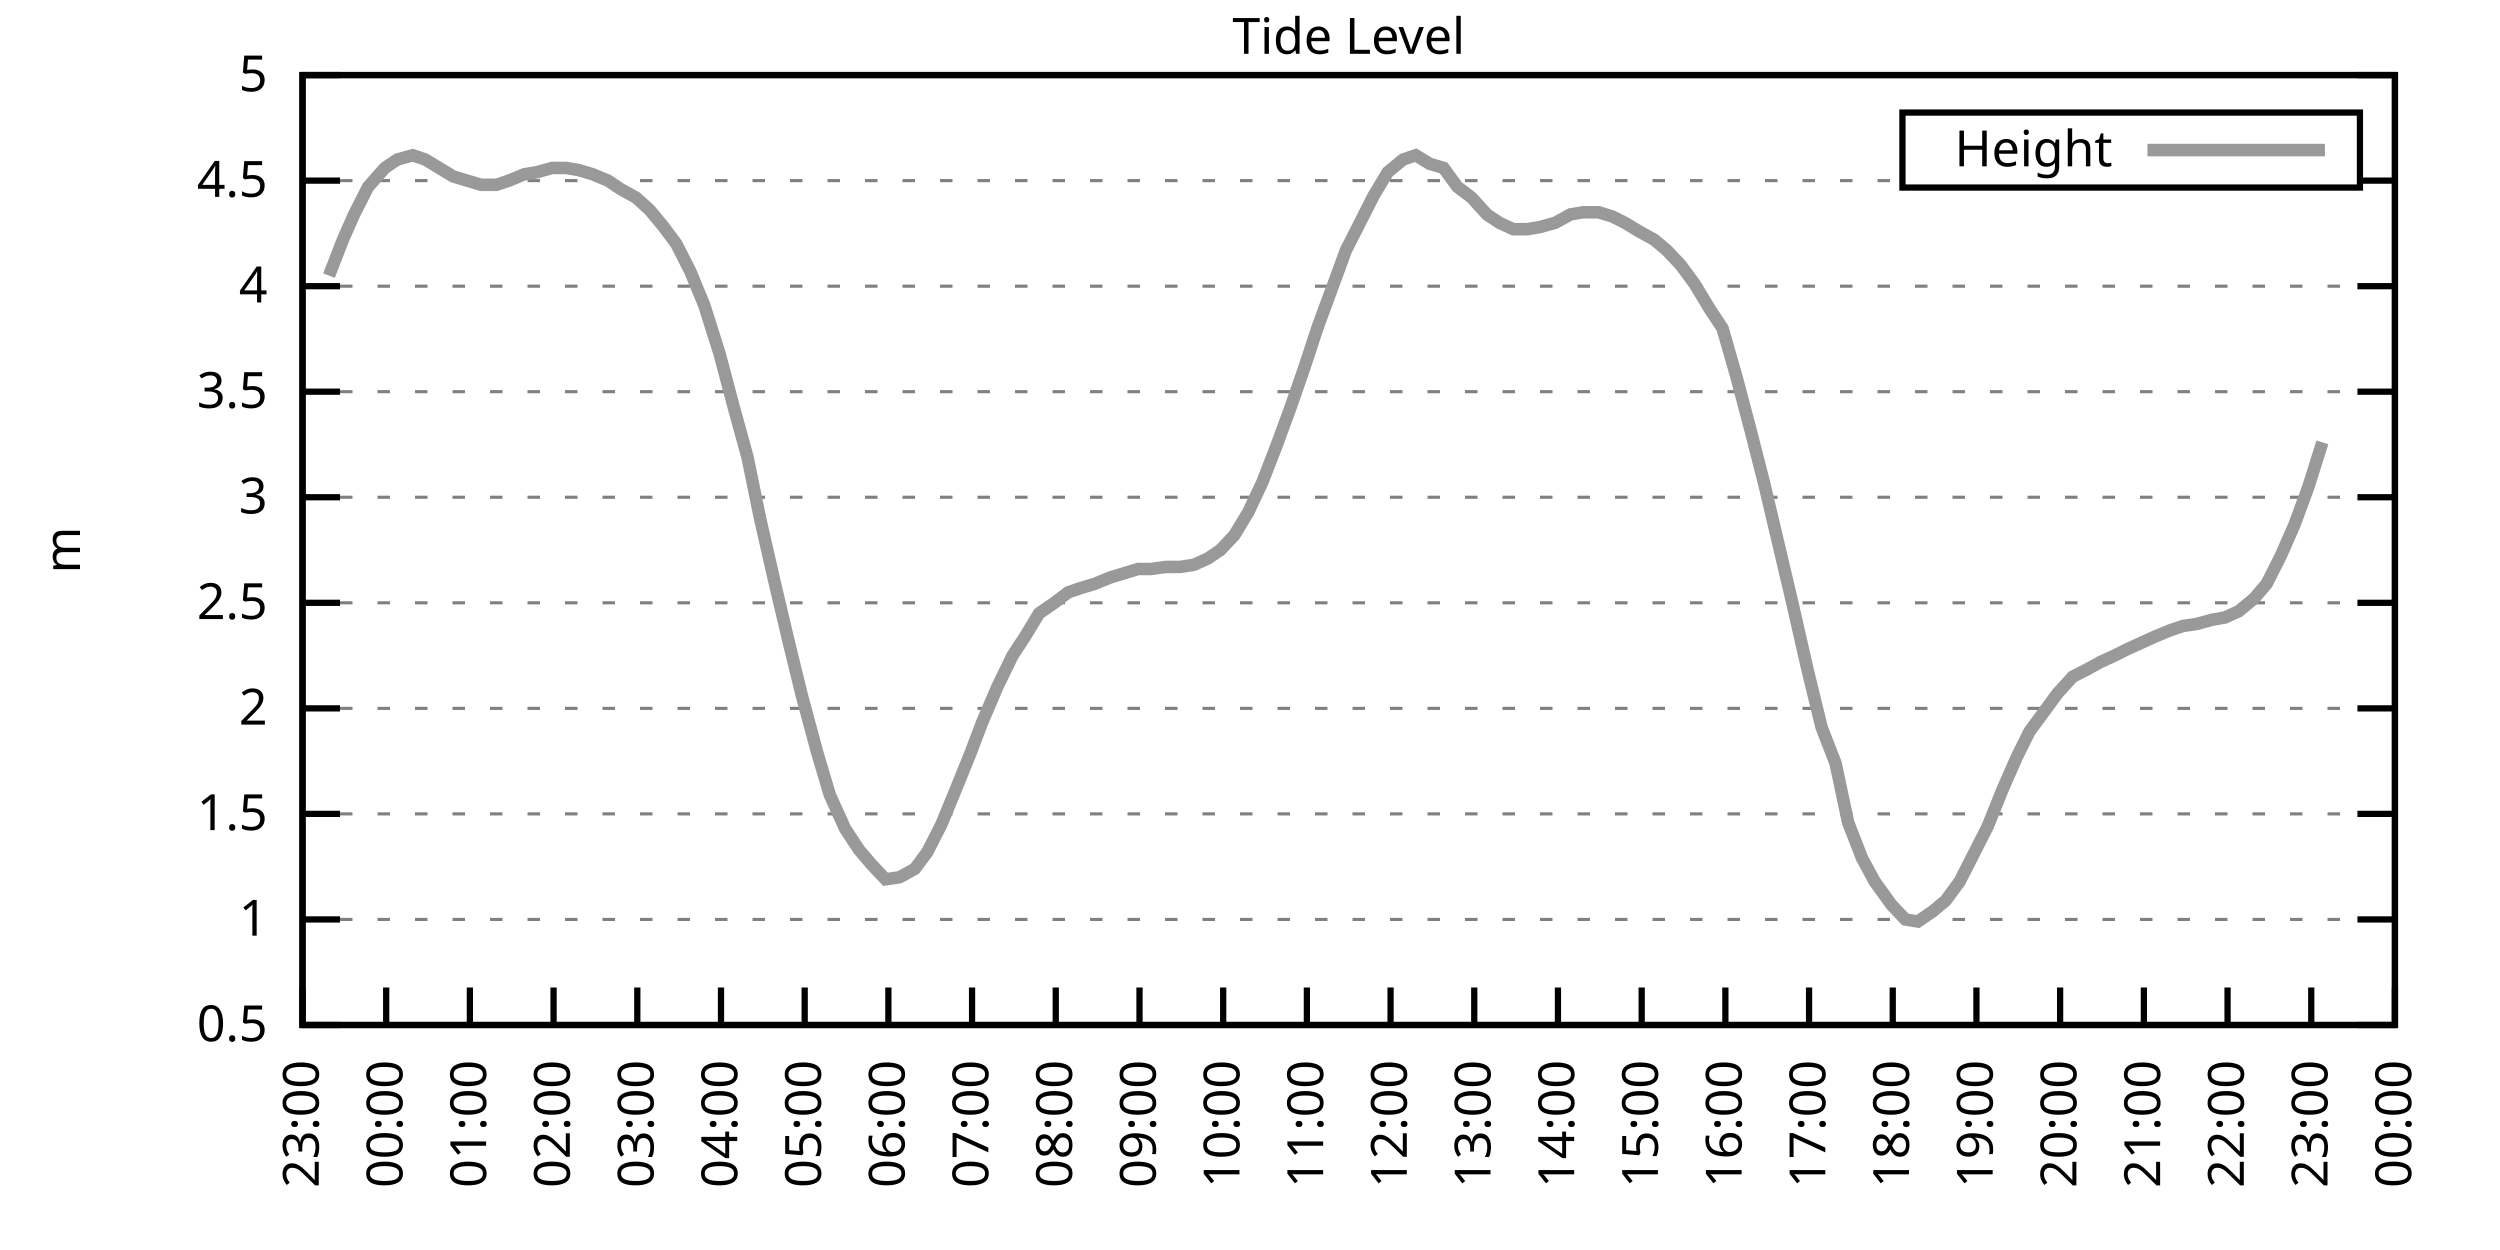
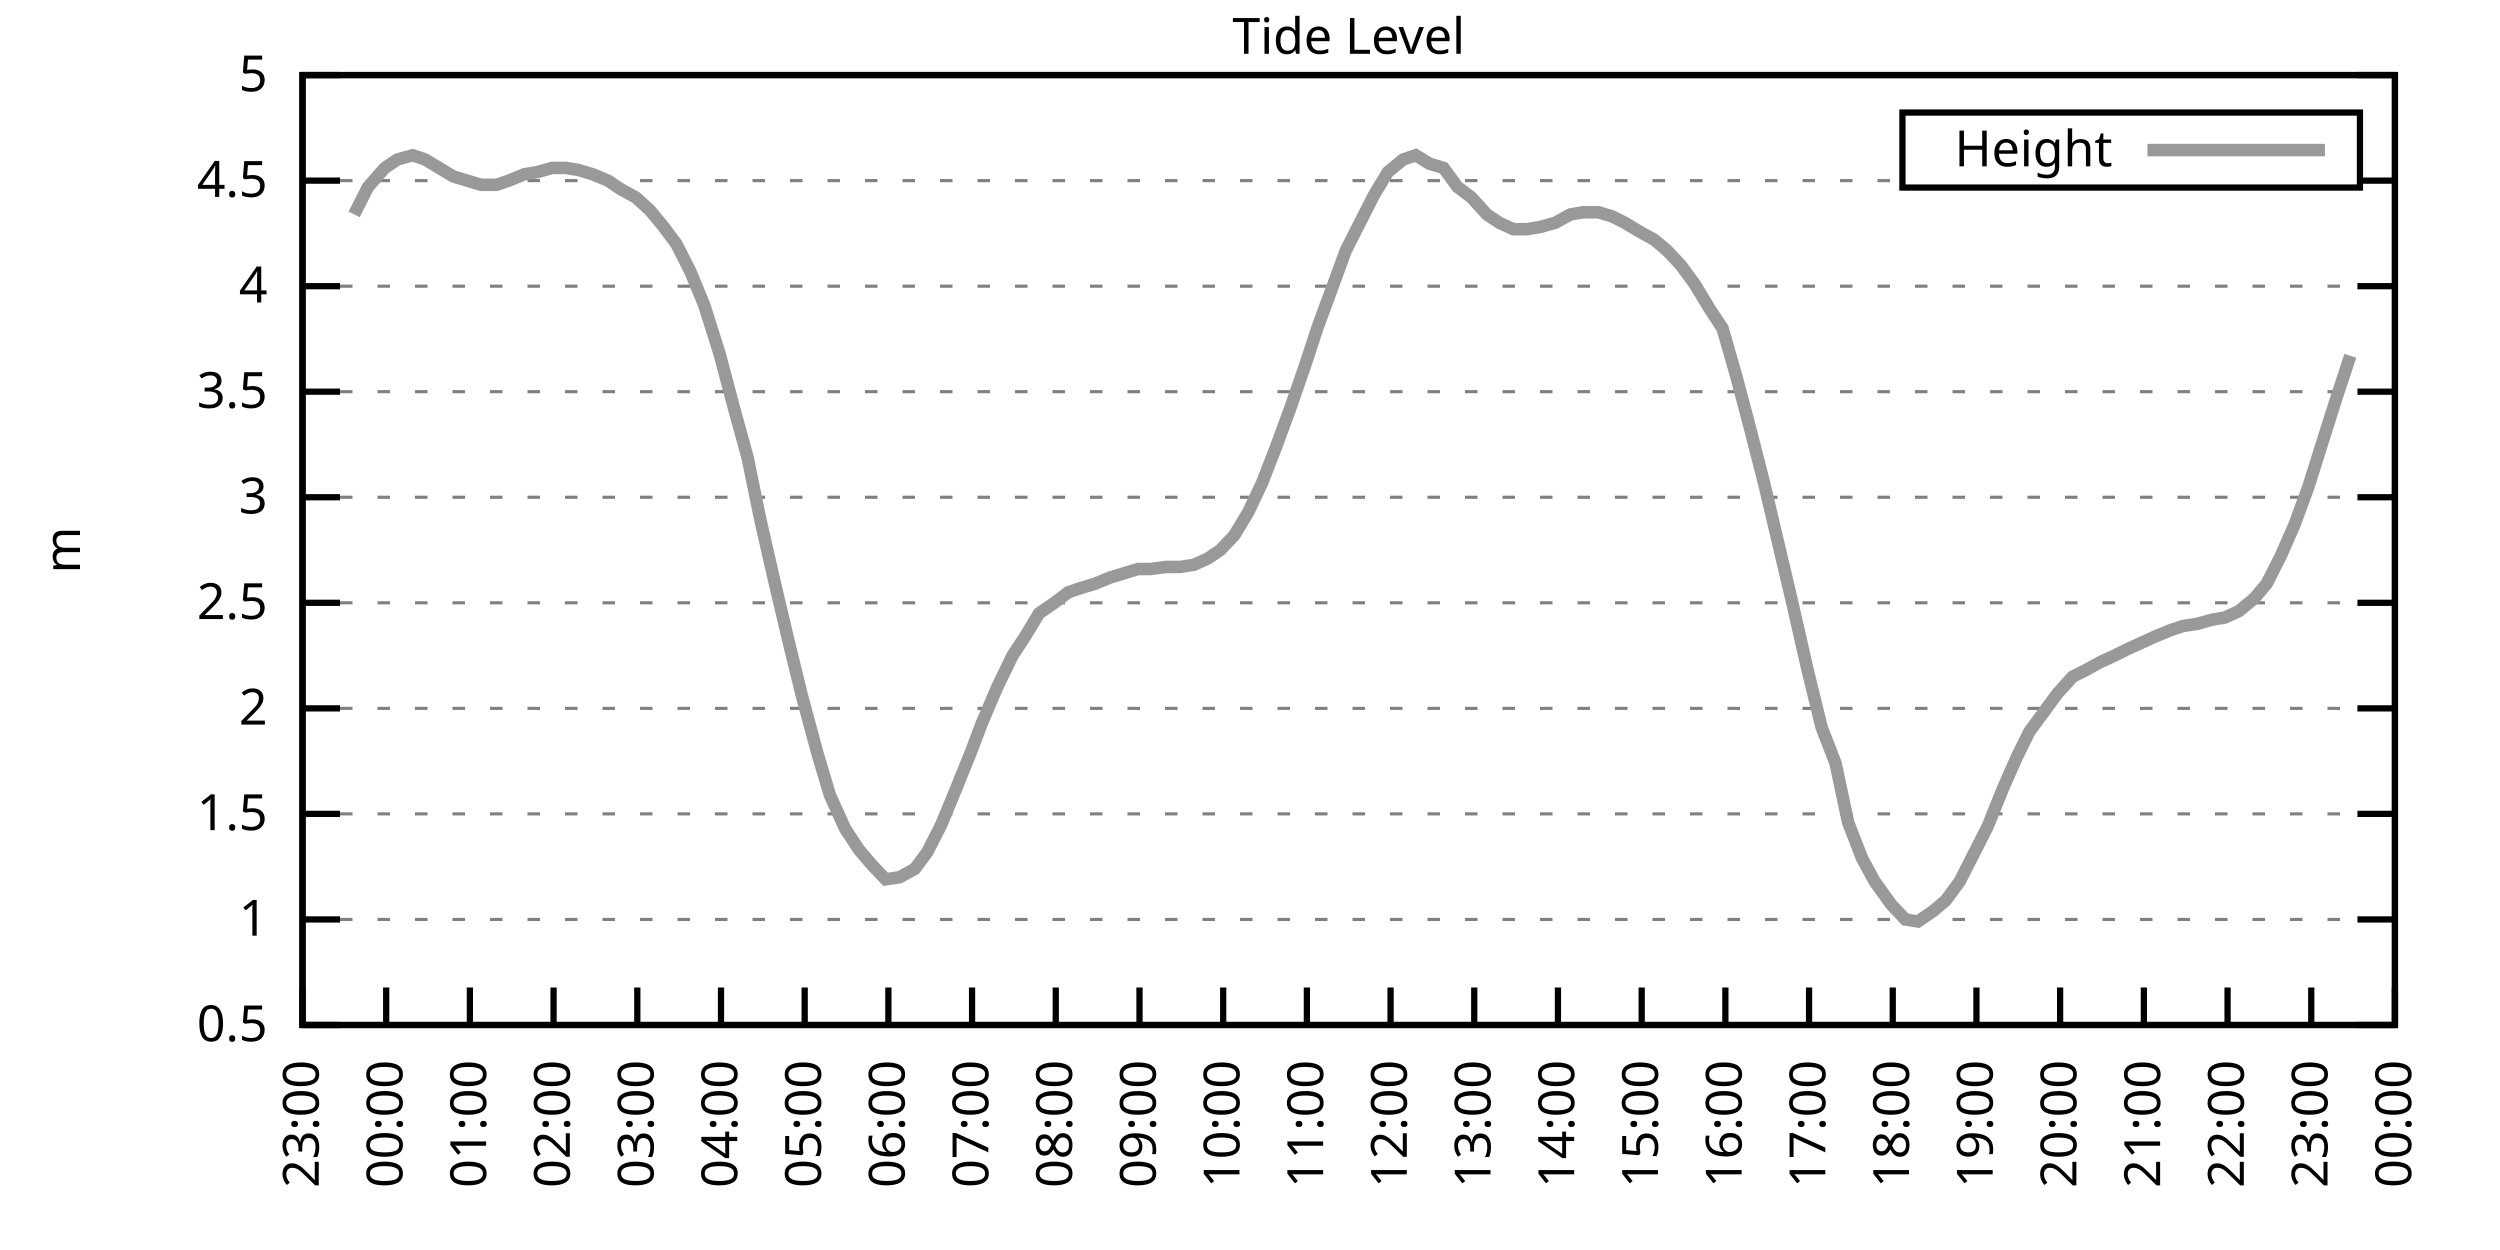
<svg xmlns="http://www.w3.org/2000/svg" xmlns:xlink="http://www.w3.org/1999/xlink" width="400" height="200" viewBox="0 0 400 200">
  <g id="gnuplot_canvas">
    <rect x="0" y="0" width="400" height="200" fill="none" />
    <defs>
      <circle id="gpDot" r="0.5" stroke-width="0.5" stroke="currentColor" />
      <path id="gpPt0" stroke-width="0.333" stroke="currentColor" d="M-1,0 h2 M0,-1 v2" />
      <path id="gpPt1" stroke-width="0.333" stroke="currentColor" d="M-1,-1 L1,1 M1,-1 L-1,1" />
      <path id="gpPt2" stroke-width="0.333" stroke="currentColor" d="M-1,0 L1,0 M0,-1 L0,1 M-1,-1 L1,1 M-1,1 L1,-1" />
      <rect id="gpPt3" stroke-width="0.333" stroke="currentColor" x="-1" y="-1" width="2" height="2" />
      <rect id="gpPt4" stroke-width="0.333" stroke="currentColor" fill="currentColor" x="-1" y="-1" width="2" height="2" />
      <circle id="gpPt5" stroke-width="0.333" stroke="currentColor" cx="0" cy="0" r="1" />
      <use xlink:href="#gpPt5" id="gpPt6" fill="currentColor" stroke="none" />
      <path id="gpPt7" stroke-width="0.333" stroke="currentColor" d="M0,-1.33 L-1.33,0.67 L1.33,0.67 z" />
      <use xlink:href="#gpPt7" id="gpPt8" fill="currentColor" stroke="none" />
      <use xlink:href="#gpPt7" id="gpPt9" stroke="currentColor" transform="rotate(180)" />
      <use xlink:href="#gpPt9" id="gpPt10" fill="currentColor" stroke="none" />
      <use xlink:href="#gpPt3" id="gpPt11" stroke="currentColor" transform="rotate(45)" />
      <use xlink:href="#gpPt11" id="gpPt12" fill="currentColor" stroke="none" />
      <path id="gpPt13" stroke-width="0.333" stroke="currentColor" d="M0,1.330 L1.265,0.411 L0.782,-1.067 L-0.782,-1.076 L-1.265,0.411 z" />
      <use xlink:href="#gpPt13" id="gpPt14" fill="currentColor" stroke="none" />
      <filter id="textbox" filterUnits="objectBoundingBox" x="0" y="0" height="1" width="1">
        <feFlood flood-color="white" flood-opacity="1" result="bgnd" />
        <feComposite in="SourceGraphic" in2="bgnd" operator="atop" />
      </filter>
      <filter id="greybox" filterUnits="objectBoundingBox" x="0" y="0" height="1" width="1">
        <feFlood flood-color="lightgrey" flood-opacity="1" result="grey" />
        <feComposite in="SourceGraphic" in2="grey" operator="atop" />
      </filter>
    </defs>
    <g fill="none" color="white" stroke="currentColor" stroke-width="1.00" stroke-linecap="butt" stroke-linejoin="miter">
</g>
    <g fill="none" color="black" stroke="currentColor" stroke-width="1.00" stroke-linecap="butt" stroke-linejoin="miter">
      <g stroke="none" shape-rendering="crispEdges">
        <polygon fill="rgb(255, 255, 255)" points="48.40,164.00 383.18,164.00 383.18,12.02 48.40,12.02 " />
      </g>
    </g>
    <g fill="none" color="black" stroke="currentColor" stroke-width="1.00" stroke-linecap="butt" stroke-linejoin="miter">
</g>
    <g fill="none" color="black" stroke="black" stroke-width="0.50" stroke-linecap="butt" stroke-linejoin="miter">
</g>
    <g fill="none" color="gray" stroke="currentColor" stroke-width="0.50" stroke-linecap="butt" stroke-linejoin="miter">
      <path stroke="gray" stroke-dasharray="2,4" class="gridline" d="M48.40,164.00 L383.19,164.00  " />
    </g>
    <g fill="none" color="gray" stroke="gray" stroke-width="1.00" stroke-linecap="butt" stroke-linejoin="miter">
</g>
    <g fill="none" color="black" stroke="currentColor" stroke-width="1.00" stroke-linecap="butt" stroke-linejoin="miter">
      <path stroke="black" d="M48.40,164.00 L54.40,164.00 M383.19,164.00 L377.19,164.00  " />
      <g transform="translate(42.80,166.60)" stroke="none" fill="black" font-family="Sans" font-size="8.00" text-anchor="end">
        <text>
          <tspan font-family="Sans"> 0.5</tspan>
        </text>
      </g>
    </g>
    <g fill="none" color="black" stroke="currentColor" stroke-width="1.00" stroke-linecap="butt" stroke-linejoin="miter">
</g>
    <g fill="none" color="black" stroke="black" stroke-width="0.50" stroke-linecap="butt" stroke-linejoin="miter">
</g>
    <g fill="none" color="gray" stroke="currentColor" stroke-width="0.50" stroke-linecap="butt" stroke-linejoin="miter">
      <path stroke="gray" stroke-dasharray="2,4" class="gridline" d="M48.40,147.11 L383.19,147.11  " />
    </g>
    <g fill="none" color="gray" stroke="gray" stroke-width="1.00" stroke-linecap="butt" stroke-linejoin="miter">
</g>
    <g fill="none" color="black" stroke="currentColor" stroke-width="1.00" stroke-linecap="butt" stroke-linejoin="miter">
      <path stroke="black" d="M48.40,147.11 L54.40,147.11 M383.19,147.11 L377.19,147.11  " />
      <g transform="translate(42.80,149.71)" stroke="none" fill="black" font-family="Sans" font-size="8.00" text-anchor="end">
        <text>
          <tspan font-family="Sans"> 1</tspan>
        </text>
      </g>
    </g>
    <g fill="none" color="black" stroke="currentColor" stroke-width="1.00" stroke-linecap="butt" stroke-linejoin="miter">
</g>
    <g fill="none" color="black" stroke="black" stroke-width="0.50" stroke-linecap="butt" stroke-linejoin="miter">
</g>
    <g fill="none" color="gray" stroke="currentColor" stroke-width="0.50" stroke-linecap="butt" stroke-linejoin="miter">
      <path stroke="gray" stroke-dasharray="2,4" class="gridline" d="M48.40,130.22 L383.19,130.22  " />
    </g>
    <g fill="none" color="gray" stroke="gray" stroke-width="1.00" stroke-linecap="butt" stroke-linejoin="miter">
</g>
    <g fill="none" color="black" stroke="currentColor" stroke-width="1.00" stroke-linecap="butt" stroke-linejoin="miter">
      <path stroke="black" d="M48.40,130.22 L54.40,130.22 M383.19,130.22 L377.19,130.22  " />
      <g transform="translate(42.80,132.82)" stroke="none" fill="black" font-family="Sans" font-size="8.00" text-anchor="end">
        <text>
          <tspan font-family="Sans"> 1.5</tspan>
        </text>
      </g>
    </g>
    <g fill="none" color="black" stroke="currentColor" stroke-width="1.00" stroke-linecap="butt" stroke-linejoin="miter">
</g>
    <g fill="none" color="black" stroke="black" stroke-width="0.50" stroke-linecap="butt" stroke-linejoin="miter">
</g>
    <g fill="none" color="gray" stroke="currentColor" stroke-width="0.50" stroke-linecap="butt" stroke-linejoin="miter">
      <path stroke="gray" stroke-dasharray="2,4" class="gridline" d="M48.40,113.34 L383.19,113.34  " />
    </g>
    <g fill="none" color="gray" stroke="gray" stroke-width="1.00" stroke-linecap="butt" stroke-linejoin="miter">
</g>
    <g fill="none" color="black" stroke="currentColor" stroke-width="1.00" stroke-linecap="butt" stroke-linejoin="miter">
      <path stroke="black" d="M48.40,113.34 L54.40,113.34 M383.19,113.34 L377.19,113.34  " />
      <g transform="translate(42.80,115.94)" stroke="none" fill="black" font-family="Sans" font-size="8.00" text-anchor="end">
        <text>
          <tspan font-family="Sans"> 2</tspan>
        </text>
      </g>
    </g>
    <g fill="none" color="black" stroke="currentColor" stroke-width="1.00" stroke-linecap="butt" stroke-linejoin="miter">
</g>
    <g fill="none" color="black" stroke="black" stroke-width="0.50" stroke-linecap="butt" stroke-linejoin="miter">
</g>
    <g fill="none" color="gray" stroke="currentColor" stroke-width="0.50" stroke-linecap="butt" stroke-linejoin="miter">
      <path stroke="gray" stroke-dasharray="2,4" class="gridline" d="M48.40,96.45 L383.19,96.45  " />
    </g>
    <g fill="none" color="gray" stroke="gray" stroke-width="1.00" stroke-linecap="butt" stroke-linejoin="miter">
</g>
    <g fill="none" color="black" stroke="currentColor" stroke-width="1.00" stroke-linecap="butt" stroke-linejoin="miter">
      <path stroke="black" d="M48.40,96.45 L54.40,96.45 M383.19,96.45 L377.19,96.45  " />
      <g transform="translate(42.80,99.05)" stroke="none" fill="black" font-family="Sans" font-size="8.00" text-anchor="end">
        <text>
          <tspan font-family="Sans"> 2.5</tspan>
        </text>
      </g>
    </g>
    <g fill="none" color="black" stroke="currentColor" stroke-width="1.00" stroke-linecap="butt" stroke-linejoin="miter">
</g>
    <g fill="none" color="black" stroke="black" stroke-width="0.50" stroke-linecap="butt" stroke-linejoin="miter">
</g>
    <g fill="none" color="gray" stroke="currentColor" stroke-width="0.50" stroke-linecap="butt" stroke-linejoin="miter">
      <path stroke="gray" stroke-dasharray="2,4" class="gridline" d="M48.40,79.56 L383.19,79.56  " />
    </g>
    <g fill="none" color="gray" stroke="gray" stroke-width="1.00" stroke-linecap="butt" stroke-linejoin="miter">
</g>
    <g fill="none" color="black" stroke="currentColor" stroke-width="1.00" stroke-linecap="butt" stroke-linejoin="miter">
      <path stroke="black" d="M48.40,79.56 L54.40,79.56 M383.19,79.56 L377.19,79.56  " />
      <g transform="translate(42.80,82.16)" stroke="none" fill="black" font-family="Sans" font-size="8.00" text-anchor="end">
        <text>
          <tspan font-family="Sans"> 3</tspan>
        </text>
      </g>
    </g>
    <g fill="none" color="black" stroke="currentColor" stroke-width="1.00" stroke-linecap="butt" stroke-linejoin="miter">
</g>
    <g fill="none" color="black" stroke="black" stroke-width="0.50" stroke-linecap="butt" stroke-linejoin="miter">
</g>
    <g fill="none" color="gray" stroke="currentColor" stroke-width="0.50" stroke-linecap="butt" stroke-linejoin="miter">
      <path stroke="gray" stroke-dasharray="2,4" class="gridline" d="M48.40,62.67 L383.19,62.67  " />
    </g>
    <g fill="none" color="gray" stroke="gray" stroke-width="1.00" stroke-linecap="butt" stroke-linejoin="miter">
</g>
    <g fill="none" color="black" stroke="currentColor" stroke-width="1.00" stroke-linecap="butt" stroke-linejoin="miter">
      <path stroke="black" d="M48.40,62.67 L54.40,62.67 M383.19,62.67 L377.19,62.67  " />
      <g transform="translate(42.80,65.27)" stroke="none" fill="black" font-family="Sans" font-size="8.00" text-anchor="end">
        <text>
          <tspan font-family="Sans"> 3.5</tspan>
        </text>
      </g>
    </g>
    <g fill="none" color="black" stroke="currentColor" stroke-width="1.00" stroke-linecap="butt" stroke-linejoin="miter">
</g>
    <g fill="none" color="black" stroke="black" stroke-width="0.50" stroke-linecap="butt" stroke-linejoin="miter">
</g>
    <g fill="none" color="gray" stroke="currentColor" stroke-width="0.50" stroke-linecap="butt" stroke-linejoin="miter">
      <path stroke="gray" stroke-dasharray="2,4" class="gridline" d="M48.40,45.79 L383.19,45.79  " />
    </g>
    <g fill="none" color="gray" stroke="gray" stroke-width="1.00" stroke-linecap="butt" stroke-linejoin="miter">
</g>
    <g fill="none" color="black" stroke="currentColor" stroke-width="1.00" stroke-linecap="butt" stroke-linejoin="miter">
      <path stroke="black" d="M48.40,45.79 L54.40,45.79 M383.19,45.79 L377.19,45.79  " />
      <g transform="translate(42.80,48.39)" stroke="none" fill="black" font-family="Sans" font-size="8.00" text-anchor="end">
        <text>
          <tspan font-family="Sans"> 4</tspan>
        </text>
      </g>
    </g>
    <g fill="none" color="black" stroke="currentColor" stroke-width="1.00" stroke-linecap="butt" stroke-linejoin="miter">
</g>
    <g fill="none" color="black" stroke="black" stroke-width="0.50" stroke-linecap="butt" stroke-linejoin="miter">
</g>
    <g fill="none" color="gray" stroke="currentColor" stroke-width="0.50" stroke-linecap="butt" stroke-linejoin="miter">
      <path stroke="gray" stroke-dasharray="2,4" class="gridline" d="M48.40,28.90 L304.39,28.90 M377.59,28.90 L383.19,28.90  " />
    </g>
    <g fill="none" color="gray" stroke="gray" stroke-width="1.00" stroke-linecap="butt" stroke-linejoin="miter">
</g>
    <g fill="none" color="black" stroke="currentColor" stroke-width="1.00" stroke-linecap="butt" stroke-linejoin="miter">
      <path stroke="black" d="M48.40,28.90 L54.40,28.90 M383.19,28.90 L377.19,28.90  " />
      <g transform="translate(42.80,31.50)" stroke="none" fill="black" font-family="Sans" font-size="8.00" text-anchor="end">
        <text>
          <tspan font-family="Sans"> 4.5</tspan>
        </text>
      </g>
    </g>
    <g fill="none" color="black" stroke="currentColor" stroke-width="1.00" stroke-linecap="butt" stroke-linejoin="miter">
</g>
    <g fill="none" color="black" stroke="black" stroke-width="0.50" stroke-linecap="butt" stroke-linejoin="miter">
</g>
    <g fill="none" color="gray" stroke="currentColor" stroke-width="0.50" stroke-linecap="butt" stroke-linejoin="miter">
      <path stroke="gray" stroke-dasharray="2,4" class="gridline" d="M48.40,12.01 L383.19,12.01  " />
    </g>
    <g fill="none" color="gray" stroke="gray" stroke-width="1.00" stroke-linecap="butt" stroke-linejoin="miter">
</g>
    <g fill="none" color="black" stroke="currentColor" stroke-width="1.00" stroke-linecap="butt" stroke-linejoin="miter">
      <path stroke="black" d="M48.40,12.01 L54.40,12.01 M383.19,12.01 L377.19,12.01  " />
      <g transform="translate(42.80,14.61)" stroke="none" fill="black" font-family="Sans" font-size="8.00" text-anchor="end">
        <text>
          <tspan font-family="Sans"> 5</tspan>
        </text>
      </g>
    </g>
    <g fill="none" color="black" stroke="currentColor" stroke-width="1.00" stroke-linecap="butt" stroke-linejoin="miter">
      <path stroke="black" d="M48.40,164.00 L48.40,158.00  " />
      <g transform="translate(51.00,169.60) rotate(270.00)" stroke="none" fill="black" font-family="Sans" font-size="8.00" text-anchor="end">
        <text>
          <tspan font-family="Sans">23:00</tspan>
        </text>
      </g>
    </g>
    <g fill="none" color="black" stroke="currentColor" stroke-width="1.00" stroke-linecap="butt" stroke-linejoin="miter">
      <path stroke="black" d="M61.79,164.00 L61.79,158.00  " />
      <g transform="translate(64.39,169.60) rotate(270.00)" stroke="none" fill="black" font-family="Sans" font-size="8.00" text-anchor="end">
        <text>
          <tspan font-family="Sans">00:00</tspan>
        </text>
      </g>
    </g>
    <g fill="none" color="black" stroke="currentColor" stroke-width="1.00" stroke-linecap="butt" stroke-linejoin="miter">
      <path stroke="black" d="M75.18,164.00 L75.18,158.00  " />
      <g transform="translate(77.78,169.60) rotate(270.00)" stroke="none" fill="black" font-family="Sans" font-size="8.00" text-anchor="end">
        <text>
          <tspan font-family="Sans">01:00</tspan>
        </text>
      </g>
    </g>
    <g fill="none" color="black" stroke="currentColor" stroke-width="1.00" stroke-linecap="butt" stroke-linejoin="miter">
      <path stroke="black" d="M88.57,164.00 L88.57,158.00  " />
      <g transform="translate(91.17,169.60) rotate(270.00)" stroke="none" fill="black" font-family="Sans" font-size="8.00" text-anchor="end">
        <text>
          <tspan font-family="Sans">02:00</tspan>
        </text>
      </g>
    </g>
    <g fill="none" color="black" stroke="currentColor" stroke-width="1.00" stroke-linecap="butt" stroke-linejoin="miter">
      <path stroke="black" d="M101.97,164.00 L101.97,158.00  " />
      <g transform="translate(104.57,169.60) rotate(270.00)" stroke="none" fill="black" font-family="Sans" font-size="8.00" text-anchor="end">
        <text>
          <tspan font-family="Sans">03:00</tspan>
        </text>
      </g>
    </g>
    <g fill="none" color="black" stroke="currentColor" stroke-width="1.00" stroke-linecap="butt" stroke-linejoin="miter">
      <path stroke="black" d="M115.36,164.00 L115.36,158.00  " />
      <g transform="translate(117.96,169.60) rotate(270.00)" stroke="none" fill="black" font-family="Sans" font-size="8.00" text-anchor="end">
        <text>
          <tspan font-family="Sans">04:00</tspan>
        </text>
      </g>
    </g>
    <g fill="none" color="black" stroke="currentColor" stroke-width="1.00" stroke-linecap="butt" stroke-linejoin="miter">
      <path stroke="black" d="M128.75,164.00 L128.75,158.00  " />
      <g transform="translate(131.35,169.60) rotate(270.00)" stroke="none" fill="black" font-family="Sans" font-size="8.00" text-anchor="end">
        <text>
          <tspan font-family="Sans">05:00</tspan>
        </text>
      </g>
    </g>
    <g fill="none" color="black" stroke="currentColor" stroke-width="1.00" stroke-linecap="butt" stroke-linejoin="miter">
      <path stroke="black" d="M142.14,164.00 L142.14,158.00  " />
      <g transform="translate(144.74,169.60) rotate(270.00)" stroke="none" fill="black" font-family="Sans" font-size="8.00" text-anchor="end">
        <text>
          <tspan font-family="Sans">06:00</tspan>
        </text>
      </g>
    </g>
    <g fill="none" color="black" stroke="currentColor" stroke-width="1.00" stroke-linecap="butt" stroke-linejoin="miter">
      <path stroke="black" d="M155.53,164.00 L155.53,158.00  " />
      <g transform="translate(158.13,169.60) rotate(270.00)" stroke="none" fill="black" font-family="Sans" font-size="8.00" text-anchor="end">
        <text>
          <tspan font-family="Sans">07:00</tspan>
        </text>
      </g>
    </g>
    <g fill="none" color="black" stroke="currentColor" stroke-width="1.00" stroke-linecap="butt" stroke-linejoin="miter">
      <path stroke="black" d="M168.92,164.00 L168.92,158.00  " />
      <g transform="translate(171.52,169.60) rotate(270.00)" stroke="none" fill="black" font-family="Sans" font-size="8.00" text-anchor="end">
        <text>
          <tspan font-family="Sans">08:00</tspan>
        </text>
      </g>
    </g>
    <g fill="none" color="black" stroke="currentColor" stroke-width="1.00" stroke-linecap="butt" stroke-linejoin="miter">
      <path stroke="black" d="M182.32,164.00 L182.32,158.00  " />
      <g transform="translate(184.92,169.60) rotate(270.00)" stroke="none" fill="black" font-family="Sans" font-size="8.00" text-anchor="end">
        <text>
          <tspan font-family="Sans">09:00</tspan>
        </text>
      </g>
    </g>
    <g fill="none" color="black" stroke="currentColor" stroke-width="1.00" stroke-linecap="butt" stroke-linejoin="miter">
      <path stroke="black" d="M195.71,164.00 L195.71,158.00  " />
      <g transform="translate(198.31,169.60) rotate(270.00)" stroke="none" fill="black" font-family="Sans" font-size="8.00" text-anchor="end">
        <text>
          <tspan font-family="Sans">10:00</tspan>
        </text>
      </g>
    </g>
    <g fill="none" color="black" stroke="currentColor" stroke-width="1.00" stroke-linecap="butt" stroke-linejoin="miter">
      <path stroke="black" d="M209.10,164.00 L209.10,158.00  " />
      <g transform="translate(211.70,169.60) rotate(270.00)" stroke="none" fill="black" font-family="Sans" font-size="8.00" text-anchor="end">
        <text>
          <tspan font-family="Sans">11:00</tspan>
        </text>
      </g>
    </g>
    <g fill="none" color="black" stroke="currentColor" stroke-width="1.00" stroke-linecap="butt" stroke-linejoin="miter">
      <path stroke="black" d="M222.49,164.00 L222.49,158.00  " />
      <g transform="translate(225.09,169.60) rotate(270.00)" stroke="none" fill="black" font-family="Sans" font-size="8.00" text-anchor="end">
        <text>
          <tspan font-family="Sans">12:00</tspan>
        </text>
      </g>
    </g>
    <g fill="none" color="black" stroke="currentColor" stroke-width="1.00" stroke-linecap="butt" stroke-linejoin="miter">
      <path stroke="black" d="M235.88,164.00 L235.88,158.00  " />
      <g transform="translate(238.48,169.60) rotate(270.00)" stroke="none" fill="black" font-family="Sans" font-size="8.00" text-anchor="end">
        <text>
          <tspan font-family="Sans">13:00</tspan>
        </text>
      </g>
    </g>
    <g fill="none" color="black" stroke="currentColor" stroke-width="1.00" stroke-linecap="butt" stroke-linejoin="miter">
      <path stroke="black" d="M249.27,164.00 L249.27,158.00  " />
      <g transform="translate(251.87,169.60) rotate(270.00)" stroke="none" fill="black" font-family="Sans" font-size="8.00" text-anchor="end">
        <text>
          <tspan font-family="Sans">14:00</tspan>
        </text>
      </g>
    </g>
    <g fill="none" color="black" stroke="currentColor" stroke-width="1.00" stroke-linecap="butt" stroke-linejoin="miter">
      <path stroke="black" d="M262.67,164.00 L262.67,158.00  " />
      <g transform="translate(265.27,169.60) rotate(270.00)" stroke="none" fill="black" font-family="Sans" font-size="8.00" text-anchor="end">
        <text>
          <tspan font-family="Sans">15:00</tspan>
        </text>
      </g>
    </g>
    <g fill="none" color="black" stroke="currentColor" stroke-width="1.00" stroke-linecap="butt" stroke-linejoin="miter">
      <path stroke="black" d="M276.06,164.00 L276.06,158.00  " />
      <g transform="translate(278.66,169.60) rotate(270.00)" stroke="none" fill="black" font-family="Sans" font-size="8.00" text-anchor="end">
        <text>
          <tspan font-family="Sans">16:00</tspan>
        </text>
      </g>
    </g>
    <g fill="none" color="black" stroke="currentColor" stroke-width="1.00" stroke-linecap="butt" stroke-linejoin="miter">
      <path stroke="black" d="M289.45,164.00 L289.45,158.00  " />
      <g transform="translate(292.05,169.60) rotate(270.00)" stroke="none" fill="black" font-family="Sans" font-size="8.00" text-anchor="end">
        <text>
          <tspan font-family="Sans">17:00</tspan>
        </text>
      </g>
    </g>
    <g fill="none" color="black" stroke="currentColor" stroke-width="1.00" stroke-linecap="butt" stroke-linejoin="miter">
      <path stroke="black" d="M302.84,164.00 L302.84,158.00  " />
      <g transform="translate(305.44,169.60) rotate(270.00)" stroke="none" fill="black" font-family="Sans" font-size="8.00" text-anchor="end">
        <text>
          <tspan font-family="Sans">18:00</tspan>
        </text>
      </g>
    </g>
    <g fill="none" color="black" stroke="currentColor" stroke-width="1.00" stroke-linecap="butt" stroke-linejoin="miter">
      <path stroke="black" d="M316.23,164.00 L316.23,158.00  " />
      <g transform="translate(318.83,169.60) rotate(270.00)" stroke="none" fill="black" font-family="Sans" font-size="8.00" text-anchor="end">
        <text>
          <tspan font-family="Sans">19:00</tspan>
        </text>
      </g>
    </g>
    <g fill="none" color="black" stroke="currentColor" stroke-width="1.00" stroke-linecap="butt" stroke-linejoin="miter">
      <path stroke="black" d="M329.62,164.00 L329.62,158.00  " />
      <g transform="translate(332.22,169.60) rotate(270.00)" stroke="none" fill="black" font-family="Sans" font-size="8.00" text-anchor="end">
        <text>
          <tspan font-family="Sans">20:00</tspan>
        </text>
      </g>
    </g>
    <g fill="none" color="black" stroke="currentColor" stroke-width="1.00" stroke-linecap="butt" stroke-linejoin="miter">
      <path stroke="black" d="M343.02,164.00 L343.02,158.00  " />
      <g transform="translate(345.62,169.60) rotate(270.00)" stroke="none" fill="black" font-family="Sans" font-size="8.00" text-anchor="end">
        <text>
          <tspan font-family="Sans">21:00</tspan>
        </text>
      </g>
    </g>
    <g fill="none" color="black" stroke="currentColor" stroke-width="1.00" stroke-linecap="butt" stroke-linejoin="miter">
      <path stroke="black" d="M356.41,164.00 L356.41,158.00  " />
      <g transform="translate(359.01,169.60) rotate(270.00)" stroke="none" fill="black" font-family="Sans" font-size="8.00" text-anchor="end">
        <text>
          <tspan font-family="Sans">22:00</tspan>
        </text>
      </g>
    </g>
    <g fill="none" color="black" stroke="currentColor" stroke-width="1.00" stroke-linecap="butt" stroke-linejoin="miter">
      <path stroke="black" d="M369.80,164.00 L369.80,158.00  " />
      <g transform="translate(372.40,169.60) rotate(270.00)" stroke="none" fill="black" font-family="Sans" font-size="8.00" text-anchor="end">
        <text>
          <tspan font-family="Sans">23:00</tspan>
        </text>
      </g>
    </g>
    <g fill="none" color="black" stroke="currentColor" stroke-width="1.00" stroke-linecap="butt" stroke-linejoin="miter">
      <path stroke="black" d="M383.19,164.00 L383.19,158.00  " />
      <g transform="translate(385.79,169.60) rotate(270.00)" stroke="none" fill="black" font-family="Sans" font-size="8.00" text-anchor="end">
        <text>
          <tspan font-family="Sans">00:00</tspan>
        </text>
      </g>
    </g>
    <g fill="none" color="black" stroke="currentColor" stroke-width="1.00" stroke-linecap="butt" stroke-linejoin="miter">
</g>
    <g fill="none" color="black" stroke="currentColor" stroke-width="1.00" stroke-linecap="butt" stroke-linejoin="miter">
      <path stroke="black" d="M48.40,12.01 L48.40,164.00 L383.19,164.00 L383.19,12.01 L48.40,12.01 Z  " />
    </g>
    <g fill="none" color="black" stroke="currentColor" stroke-width="1.00" stroke-linecap="butt" stroke-linejoin="miter">
</g>
    <g fill="none" color="black" stroke="currentColor" stroke-width="1.00" stroke-linecap="butt" stroke-linejoin="miter">
      <path stroke="black" d="M304.39,30.01 L304.39,18.01 L377.59,18.01 L377.59,30.01 L304.39,30.01 Z  " />
    </g>
    <g id="Tide_level_plot_1">
      <g fill="none" color="white" stroke="black" stroke-width="2.00" stroke-linecap="butt" stroke-linejoin="miter">
</g>
      <g fill="none" color="black" stroke="currentColor" stroke-width="2.00" stroke-linecap="butt" stroke-linejoin="miter">
        <g transform="translate(337.99,26.61)" stroke="none" fill="black" font-family="Sans" font-size="8.00" text-anchor="end">
          <text>
            <tspan font-family="Sans">Height</tspan>
          </text>
        </g>
      </g>
      <g fill="none" color="black" stroke="currentColor" stroke-width="2.00" stroke-linecap="butt" stroke-linejoin="miter">
-         <path stroke="rgb(153, 153, 153)" d="M343.59,24.01 L371.99,24.01 M52.64,44.10 L54.87,38.35 L56.66,34.30 L58.89,29.91 L61.57,26.87 L63.58,25.52   L66.03,24.84 L68.04,25.52 L70.27,26.87 L72.50,28.22 L74.74,28.90 L76.97,29.57 L79.42,29.57 L81.43,28.90   L83.89,27.88 L85.90,27.55 L88.35,26.87 L90.58,26.87 L92.59,27.21 L94.82,27.88 L97.28,28.90 L99.29,30.25   L101.74,31.60 L103.98,33.63 L106.21,36.33 L108.22,39.03 L110.45,43.42 L112.68,48.83 L115.13,56.59 L117.37,65.04   L119.60,73.14 L121.61,82.94 L123.84,92.73 L126.07,102.19 L128.30,111.31 L130.76,120.43 L132.77,127.18 L135.22,132.59   L137.45,135.97 L139.46,138.33 L141.69,140.69 L143.93,140.36 L146.38,139.01 L148.39,136.30 L150.62,131.91 L152.85,126.51   L155.31,120.43 L157.10,115.70 L159.55,109.96 L162.01,104.89 L164.01,101.85 L166.25,98.14 L168.70,96.45 L170.93,94.76   L172.94,94.08 L175.17,93.41 L177.63,92.40 L179.86,91.72 L182.09,91.04 L184.10,91.04 L186.56,90.71 L188.79,90.71   L191.02,90.37 L193.25,89.36 L195.26,88.00 L197.49,85.64 L199.73,81.93 L201.96,77.20 L204.19,71.45 L206.42,65.38   L208.65,58.96 L210.88,52.20 L213.12,46.12 L215.35,40.04 L217.58,35.65 L219.81,31.26 L222.04,27.55 L224.50,25.52   L226.51,24.84 L228.74,26.20 L230.97,26.87 L233.20,29.91 L235.44,31.60 L237.89,34.30 L239.90,35.65 L242.13,36.67   L244.36,36.67 L246.37,36.33 L248.83,35.65 L251.28,34.30 L253.29,33.96 L255.75,33.96 L257.98,34.64 L259.99,35.65   L262.22,37.00 L264.67,38.35 L266.68,40.04 L268.92,42.41 L271.15,45.45 L273.60,49.50 L275.61,52.54 L277.84,60.31   L280.07,68.75 L282.31,77.53 L284.54,86.99 L286.77,96.45 L289.23,107.26 L291.46,116.38 L293.69,122.12 L295.70,131.58   L297.93,137.32 L299.94,141.03 L302.62,144.75 L304.85,147.11 L306.86,147.45 L309.31,145.76 L311.32,144.07 L313.55,141.03   L315.79,136.64 L318.02,132.25 L320.47,126.17 L322.70,121.11 L324.71,117.05 L326.95,114.01 L329.18,110.97 L331.63,108.27   L333.64,107.26 L336.10,105.91 L338.33,104.89 L340.34,103.88 L342.57,102.87 L344.80,101.85 L347.26,100.84 L349.26,100.16   L351.50,99.83 L353.95,99.15 L355.96,98.81 L358.19,97.80 L360.65,95.77 L362.66,93.41 L364.89,89.02 L367.12,83.95   L369.35,77.87 L371.58,70.78  " />
+         <path stroke="rgb(153, 153, 153)" d="M343.59,24.01 L371.99,24.01 M56.66,34.30 L58.89,29.91 L61.57,26.87 L63.58,25.52 L66.03,24.84 L68.04,25.52   L70.27,26.87 L72.50,28.22 L74.74,28.90 L76.97,29.57 L79.42,29.57 L81.43,28.90 L83.89,27.88 L85.90,27.55   L88.35,26.87 L90.58,26.87 L92.59,27.21 L94.82,27.88 L97.28,28.90 L99.29,30.25 L101.74,31.60 L103.98,33.63   L106.21,36.33 L108.22,39.03 L110.45,43.42 L112.68,48.83 L115.13,56.59 L117.37,65.04 L119.60,73.14 L121.61,82.94   L123.84,92.73 L126.07,102.19 L128.30,111.31 L130.76,120.43 L132.77,127.18 L135.22,132.59 L137.45,135.97 L139.46,138.33   L141.69,140.69 L143.93,140.36 L146.38,139.01 L148.39,136.30 L150.62,131.91 L152.85,126.51 L155.31,120.43 L157.10,115.70   L159.55,109.96 L162.01,104.89 L164.01,101.85 L166.25,98.14 L168.70,96.45 L170.93,94.76 L172.94,94.08 L175.17,93.41   L177.63,92.40 L179.86,91.72 L182.09,91.04 L184.10,91.04 L186.56,90.71 L188.79,90.71 L191.02,90.37 L193.25,89.36   L195.26,88.00 L197.49,85.64 L199.73,81.93 L201.96,77.20 L204.19,71.45 L206.42,65.38 L208.65,58.96 L210.88,52.20   L213.12,46.12 L215.35,40.04 L217.58,35.65 L219.81,31.26 L222.04,27.55 L224.50,25.52 L226.51,24.84 L228.74,26.20   L230.97,26.87 L233.20,29.91 L235.44,31.60 L237.89,34.30 L239.90,35.65 L242.13,36.67 L244.36,36.67 L246.37,36.33   L248.83,35.65 L251.28,34.30 L253.29,33.96 L255.75,33.96 L257.98,34.64 L259.99,35.65 L262.22,37.00 L264.67,38.35   L266.68,40.04 L268.92,42.41 L271.15,45.45 L273.60,49.50 L275.61,52.54 L277.84,60.31 L280.07,68.75 L282.31,77.53   L284.54,86.99 L286.77,96.45 L289.23,107.26 L291.46,116.38 L293.69,122.12 L295.70,131.58 L297.93,137.32 L299.94,141.03   L302.62,144.75 L304.85,147.11 L306.86,147.45 L309.31,145.76 L311.32,144.07 L313.55,141.03 L315.79,136.64 L318.02,132.25   L320.47,126.17 L322.70,121.11 L324.71,117.05 L326.95,114.01 L329.18,110.97 L331.63,108.27 L333.64,107.26 L336.10,105.91   L338.33,104.89 L340.34,103.88 L342.57,102.87 L344.80,101.85 L347.26,100.84 L349.26,100.16 L351.50,99.83 L353.95,99.15   L355.96,98.81 L358.19,97.80 L360.65,95.77 L362.66,93.41 L364.89,89.02 L367.12,83.95 L369.35,77.87 L371.58,70.78   L373.82,63.69 L376.05,56.93  " />
      </g>
    </g>
    <g fill="none" color="black" stroke="currentColor" stroke-width="2.00" stroke-linecap="butt" stroke-linejoin="miter">
</g>
    <g fill="none" color="black" stroke="black" stroke-width="1.00" stroke-linecap="butt" stroke-linejoin="miter">
</g>
    <g fill="none" color="black" stroke="currentColor" stroke-width="1.00" stroke-linecap="butt" stroke-linejoin="miter">
      <path stroke="black" d="M48.40,12.01 L48.40,164.00 L383.19,164.00 L383.19,12.01 L48.40,12.01 Z  " />
      <g transform="translate(12.80,88.01) rotate(270.00)" stroke="none" fill="black" font-family="Sans" font-size="8.00" text-anchor="middle">
        <text>
          <tspan font-family="Sans">m</tspan>
        </text>
      </g>
    </g>
    <g fill="none" color="black" stroke="currentColor" stroke-width="1.00" stroke-linecap="butt" stroke-linejoin="miter">
</g>
    <g fill="none" color="black" stroke="currentColor" stroke-width="1.00" stroke-linecap="butt" stroke-linejoin="miter">
      <g transform="translate(215.79,8.61)" stroke="none" fill="black" font-family="Sans" font-size="8.00" text-anchor="middle">
        <text>
          <tspan font-family="Sans">Tide Level</tspan>
        </text>
      </g>
    </g>
    <g fill="none" color="black" stroke="currentColor" stroke-width="1.00" stroke-linecap="butt" stroke-linejoin="miter">
</g>
  </g>
</svg>
